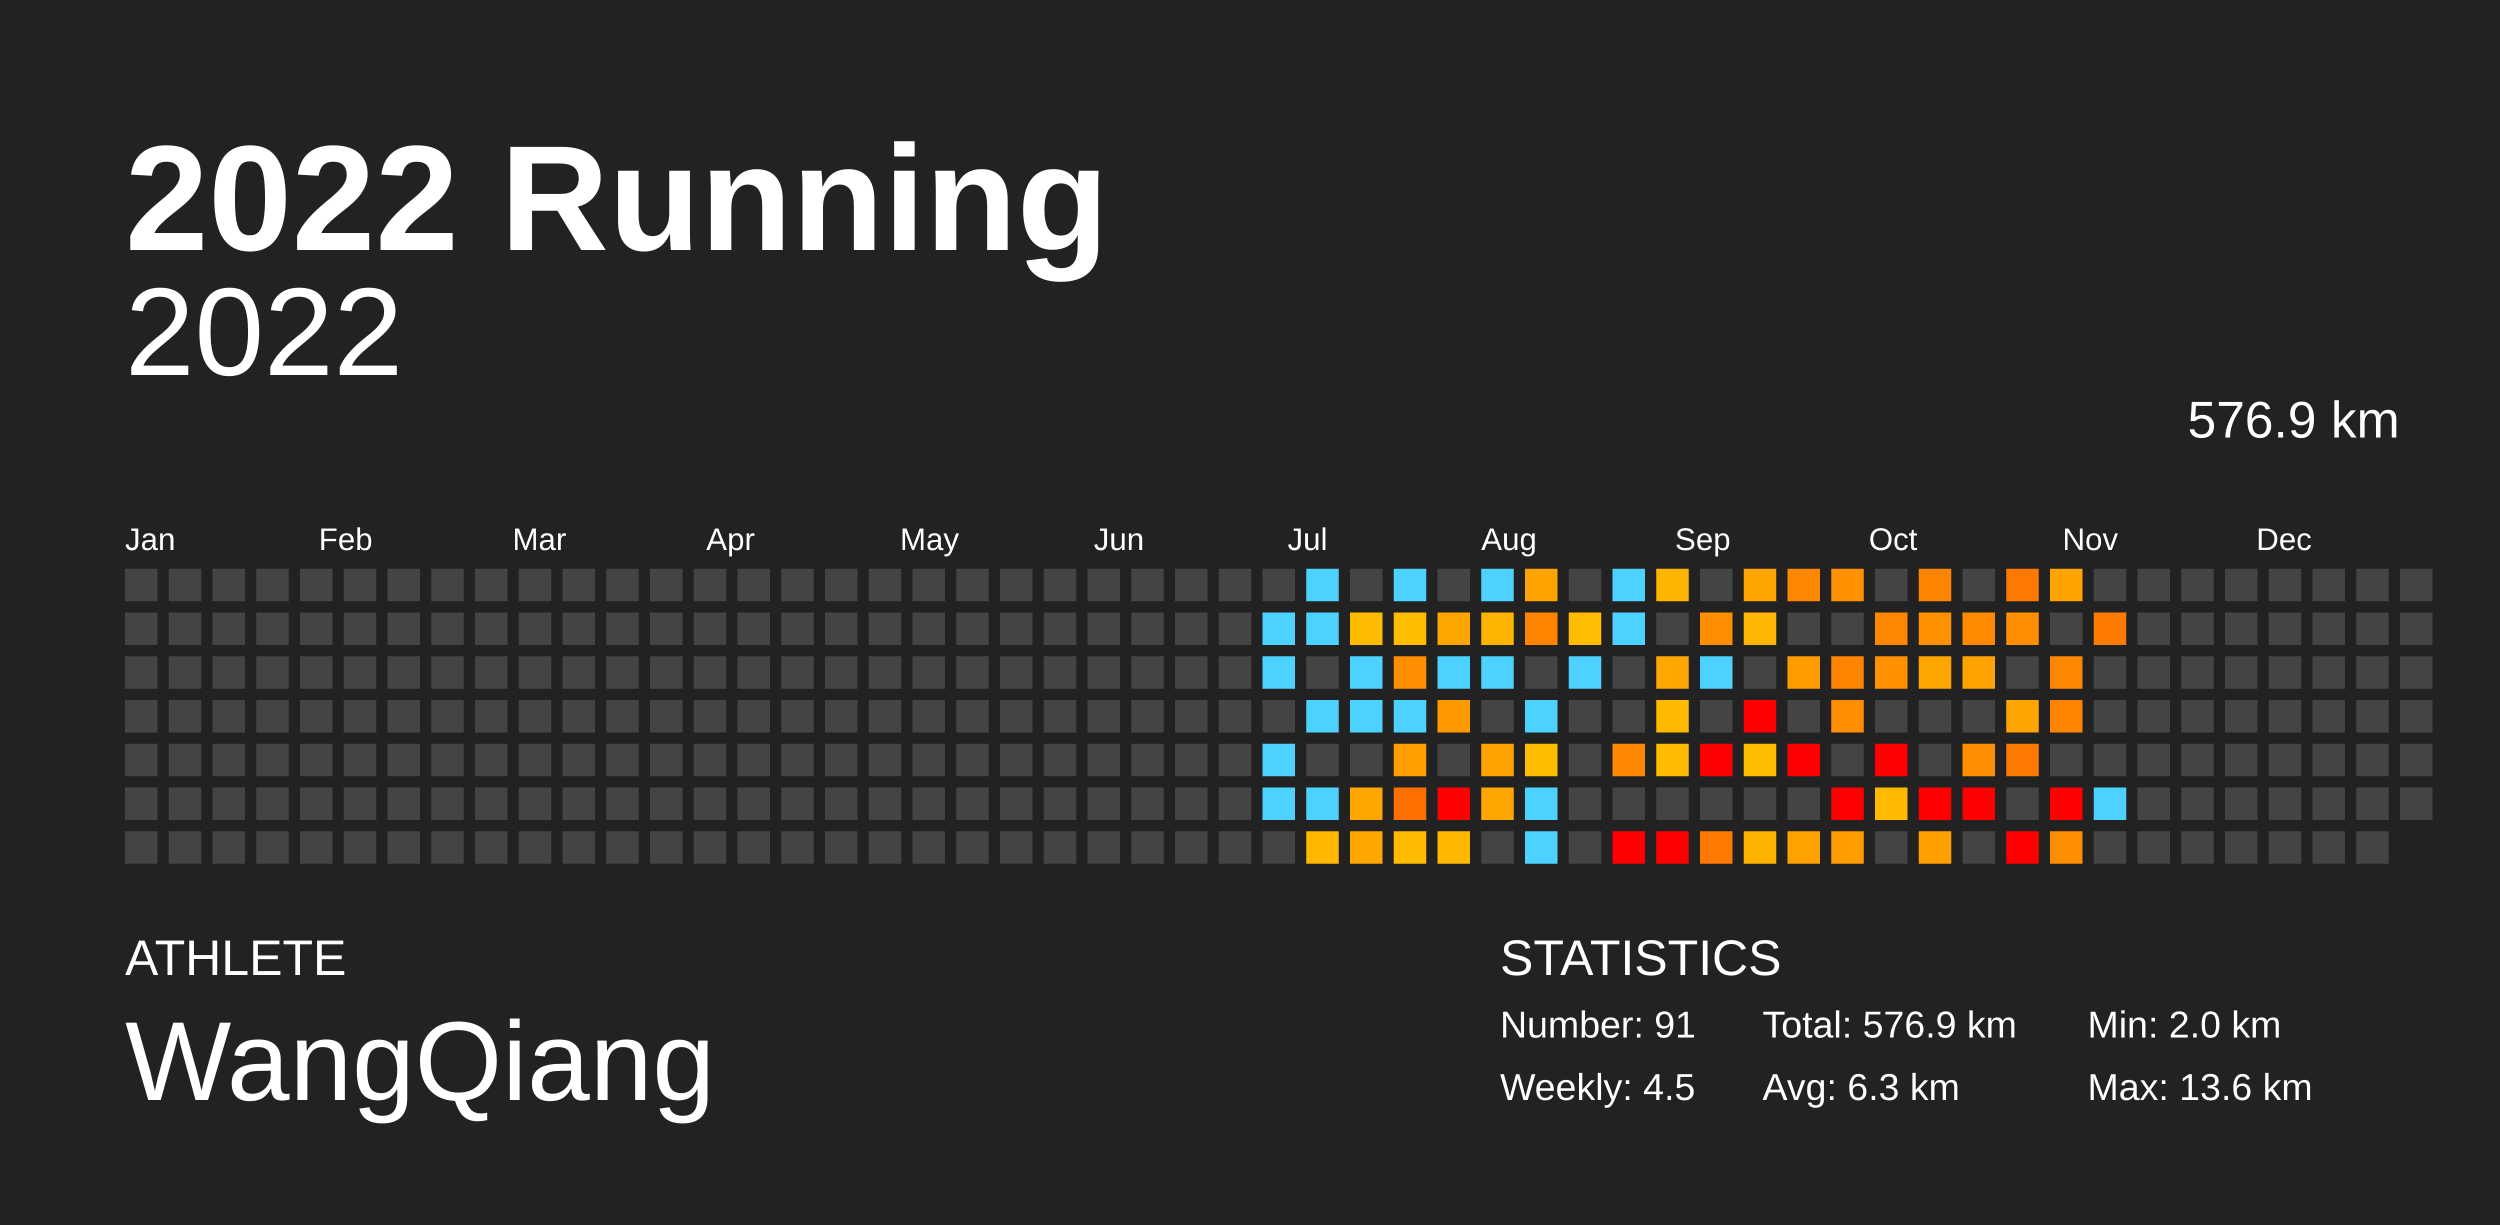
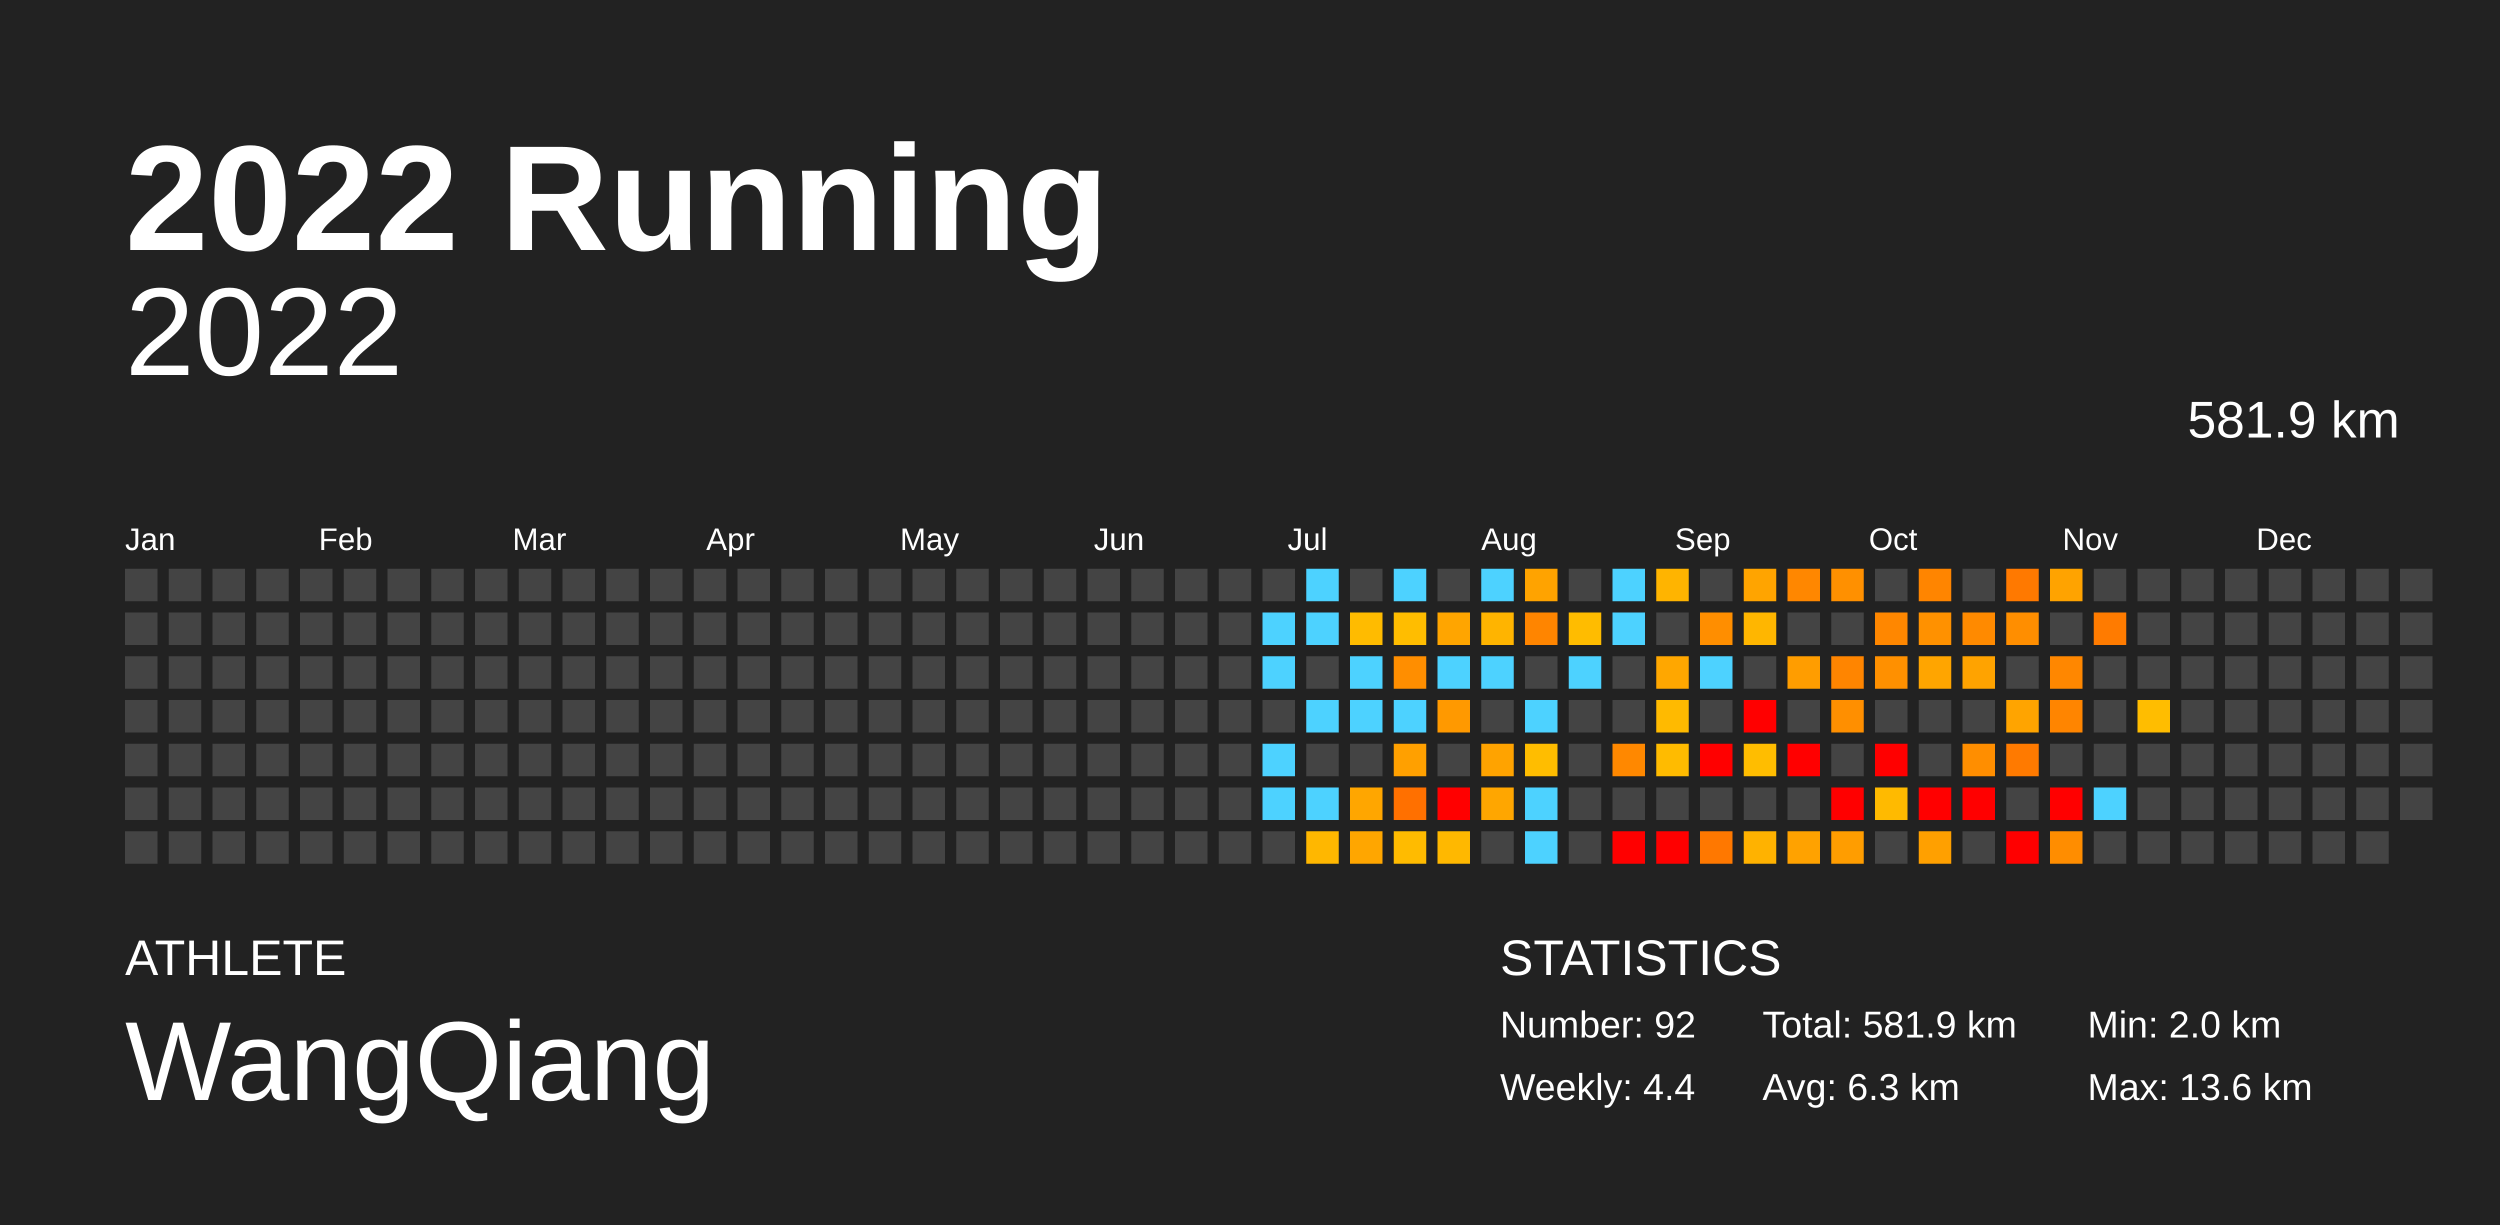
<svg xmlns="http://www.w3.org/2000/svg" baseProfile="full" height="98mm" version="1.1" viewBox="0,0,200,98" width="200mm">
  <defs />
  <rect fill="#222222" height="98" width="200" x="0" y="0" />
  <text fill="#FFFFFF" style="font-size:12px; font-family:Arial; font-weight:bold;" x="10" y="20">2022 Running</text>
  <text fill="#FFFFFF" style="font-size:4px; font-family:Arial" x="10" y="78">ATHLETE</text>
  <text fill="#FFFFFF" style="font-size:9px; font-family:Arial" x="10" y="88">WangQiang</text>
  <text fill="#FFFFFF" style="font-size:4px; font-family:Arial" x="120" y="78">STATISTICS</text>
-   <text fill="#FFFFFF" style="font-size:3px; font-family:Arial" x="120" y="83">Number: 91</text>
-   <text fill="#FFFFFF" style="font-size:3px; font-family:Arial" x="120" y="88">Weekly: 4.5</text>
-   <text fill="#FFFFFF" style="font-size:3px; font-family:Arial" x="141" y="83">Total: 576.9 km</text>
+   <text fill="#FFFFFF" style="font-size:3px; font-family:Arial" x="120" y="83">Number: 92</text>
+   <text fill="#FFFFFF" style="font-size:3px; font-family:Arial" x="120" y="88">Weekly: 4.4</text>
+   <text fill="#FFFFFF" style="font-size:3px; font-family:Arial" x="141" y="83">Total: 581.9 km</text>
  <text fill="#FFFFFF" style="font-size:3px; font-family:Arial" x="141" y="88">Avg: 6.3 km</text>
  <text fill="#FFFFFF" style="font-size:3px; font-family:Arial" x="167" y="83">Min: 2.0 km</text>
  <text fill="#FFFFFF" style="font-size:3px; font-family:Arial" x="167" y="88">Max: 13.6 km</text>
  <text alignment-baseline="hanging" fill="#FFFFFF" style="font-size:10.0px; font-family:Arial;" x="10" y="30">2022</text>
-   <text alignment-baseline="hanging" fill="#FFFFFF" style="font-size:4.125px; font-family:Arial;" x="175" y="35">576.9 km</text>
+   <text alignment-baseline="hanging" fill="#FFFFFF" style="font-size:4.125px; font-family:Arial;" x="175" y="35">581.9 km</text>
  <text fill="#FFFFFF" style="font-size:2.5px; font-family:Arial" x="10.0" y="44">Jan</text>
  <text fill="#FFFFFF" style="font-size:2.5px; font-family:Arial" x="25.5" y="44">Feb</text>
  <text fill="#FFFFFF" style="font-size:2.5px; font-family:Arial" x="41.0" y="44">Mar</text>
  <text fill="#FFFFFF" style="font-size:2.5px; font-family:Arial" x="56.5" y="44">Apr</text>
  <text fill="#FFFFFF" style="font-size:2.5px; font-family:Arial" x="72.0" y="44">May</text>
  <text fill="#FFFFFF" style="font-size:2.5px; font-family:Arial" x="87.5" y="44">Jun</text>
  <text fill="#FFFFFF" style="font-size:2.5px; font-family:Arial" x="103.0" y="44">Jul</text>
  <text fill="#FFFFFF" style="font-size:2.5px; font-family:Arial" x="118.5" y="44">Aug</text>
  <text fill="#FFFFFF" style="font-size:2.5px; font-family:Arial" x="134.0" y="44">Sep</text>
  <text fill="#FFFFFF" style="font-size:2.5px; font-family:Arial" x="149.5" y="44">Oct</text>
  <text fill="#FFFFFF" style="font-size:2.5px; font-family:Arial" x="165.0" y="44">Nov</text>
  <text fill="#FFFFFF" style="font-size:2.5px; font-family:Arial" x="180.5" y="44">Dec</text>
  <rect fill="#444444" height="2.6" width="2.6" x="10.0" y="45.5" />
  <rect fill="#444444" height="2.6" width="2.6" x="10.0" y="49.0" />
  <rect fill="#444444" height="2.6" width="2.6" x="10.0" y="52.5" />
  <rect fill="#444444" height="2.6" width="2.6" x="10.0" y="56.0" />
  <rect fill="#444444" height="2.6" width="2.6" x="10.0" y="59.5" />
  <rect fill="#444444" height="2.6" width="2.6" x="10.0" y="63.0" />
  <rect fill="#444444" height="2.6" width="2.6" x="10.0" y="66.5" />
  <rect fill="#444444" height="2.6" width="2.6" x="13.5" y="45.5" />
  <rect fill="#444444" height="2.6" width="2.6" x="13.5" y="49.0" />
  <rect fill="#444444" height="2.6" width="2.6" x="13.5" y="52.5" />
  <rect fill="#444444" height="2.6" width="2.6" x="13.5" y="56.0" />
  <rect fill="#444444" height="2.6" width="2.6" x="13.5" y="59.5" />
  <rect fill="#444444" height="2.6" width="2.6" x="13.5" y="63.0" />
  <rect fill="#444444" height="2.6" width="2.6" x="13.5" y="66.5" />
  <rect fill="#444444" height="2.6" width="2.6" x="17.0" y="45.5" />
  <rect fill="#444444" height="2.6" width="2.6" x="17.0" y="49.0" />
  <rect fill="#444444" height="2.6" width="2.6" x="17.0" y="52.5" />
  <rect fill="#444444" height="2.6" width="2.6" x="17.0" y="56.0" />
  <rect fill="#444444" height="2.6" width="2.6" x="17.0" y="59.5" />
  <rect fill="#444444" height="2.6" width="2.6" x="17.0" y="63.0" />
  <rect fill="#444444" height="2.6" width="2.6" x="17.0" y="66.5" />
  <rect fill="#444444" height="2.6" width="2.6" x="20.5" y="45.5" />
  <rect fill="#444444" height="2.6" width="2.6" x="20.5" y="49.0" />
  <rect fill="#444444" height="2.6" width="2.6" x="20.5" y="52.5" />
  <rect fill="#444444" height="2.6" width="2.6" x="20.5" y="56.0" />
  <rect fill="#444444" height="2.6" width="2.6" x="20.5" y="59.5" />
  <rect fill="#444444" height="2.6" width="2.6" x="20.5" y="63.0" />
  <rect fill="#444444" height="2.6" width="2.6" x="20.5" y="66.5" />
  <rect fill="#444444" height="2.6" width="2.6" x="24.0" y="45.5" />
  <rect fill="#444444" height="2.6" width="2.6" x="24.0" y="49.0" />
  <rect fill="#444444" height="2.6" width="2.6" x="24.0" y="52.5" />
  <rect fill="#444444" height="2.6" width="2.6" x="24.0" y="56.0" />
  <rect fill="#444444" height="2.6" width="2.6" x="24.0" y="59.5" />
  <rect fill="#444444" height="2.6" width="2.6" x="24.0" y="63.0" />
  <rect fill="#444444" height="2.6" width="2.6" x="24.0" y="66.5" />
  <rect fill="#444444" height="2.6" width="2.6" x="27.5" y="45.5" />
  <rect fill="#444444" height="2.6" width="2.6" x="27.5" y="49.0" />
  <rect fill="#444444" height="2.6" width="2.6" x="27.5" y="52.5" />
  <rect fill="#444444" height="2.6" width="2.6" x="27.5" y="56.0" />
  <rect fill="#444444" height="2.6" width="2.6" x="27.5" y="59.5" />
  <rect fill="#444444" height="2.6" width="2.6" x="27.5" y="63.0" />
  <rect fill="#444444" height="2.6" width="2.6" x="27.5" y="66.5" />
  <rect fill="#444444" height="2.6" width="2.6" x="31.0" y="45.5" />
  <rect fill="#444444" height="2.6" width="2.6" x="31.0" y="49.0" />
  <rect fill="#444444" height="2.6" width="2.6" x="31.0" y="52.5" />
  <rect fill="#444444" height="2.6" width="2.6" x="31.0" y="56.0" />
  <rect fill="#444444" height="2.6" width="2.6" x="31.0" y="59.5" />
  <rect fill="#444444" height="2.6" width="2.6" x="31.0" y="63.0" />
  <rect fill="#444444" height="2.6" width="2.6" x="31.0" y="66.5" />
  <rect fill="#444444" height="2.6" width="2.6" x="34.5" y="45.5" />
  <rect fill="#444444" height="2.6" width="2.6" x="34.5" y="49.0" />
  <rect fill="#444444" height="2.6" width="2.6" x="34.5" y="52.5" />
  <rect fill="#444444" height="2.6" width="2.6" x="34.5" y="56.0" />
  <rect fill="#444444" height="2.6" width="2.6" x="34.5" y="59.5" />
  <rect fill="#444444" height="2.6" width="2.6" x="34.5" y="63.0" />
  <rect fill="#444444" height="2.6" width="2.6" x="34.5" y="66.5" />
  <rect fill="#444444" height="2.6" width="2.6" x="38.0" y="45.5" />
  <rect fill="#444444" height="2.6" width="2.6" x="38.0" y="49.0" />
  <rect fill="#444444" height="2.6" width="2.6" x="38.0" y="52.5" />
  <rect fill="#444444" height="2.6" width="2.6" x="38.0" y="56.0" />
  <rect fill="#444444" height="2.6" width="2.6" x="38.0" y="59.5" />
  <rect fill="#444444" height="2.6" width="2.6" x="38.0" y="63.0" />
  <rect fill="#444444" height="2.6" width="2.6" x="38.0" y="66.5" />
  <rect fill="#444444" height="2.6" width="2.6" x="41.5" y="45.5" />
  <rect fill="#444444" height="2.6" width="2.6" x="41.5" y="49.0" />
  <rect fill="#444444" height="2.6" width="2.6" x="41.5" y="52.5" />
  <rect fill="#444444" height="2.6" width="2.6" x="41.5" y="56.0" />
  <rect fill="#444444" height="2.6" width="2.6" x="41.5" y="59.5" />
  <rect fill="#444444" height="2.6" width="2.6" x="41.5" y="63.0" />
  <rect fill="#444444" height="2.6" width="2.6" x="41.5" y="66.5" />
  <rect fill="#444444" height="2.6" width="2.6" x="45.0" y="45.5" />
  <rect fill="#444444" height="2.6" width="2.6" x="45.0" y="49.0" />
  <rect fill="#444444" height="2.6" width="2.6" x="45.0" y="52.5" />
  <rect fill="#444444" height="2.6" width="2.6" x="45.0" y="56.0" />
  <rect fill="#444444" height="2.6" width="2.6" x="45.0" y="59.5" />
  <rect fill="#444444" height="2.6" width="2.6" x="45.0" y="63.0" />
  <rect fill="#444444" height="2.6" width="2.6" x="45.0" y="66.5" />
  <rect fill="#444444" height="2.6" width="2.6" x="48.5" y="45.5" />
  <rect fill="#444444" height="2.6" width="2.6" x="48.5" y="49.0" />
  <rect fill="#444444" height="2.6" width="2.6" x="48.5" y="52.5" />
  <rect fill="#444444" height="2.6" width="2.6" x="48.5" y="56.0" />
  <rect fill="#444444" height="2.6" width="2.6" x="48.5" y="59.5" />
  <rect fill="#444444" height="2.6" width="2.6" x="48.5" y="63.0" />
  <rect fill="#444444" height="2.6" width="2.6" x="48.5" y="66.5" />
  <rect fill="#444444" height="2.6" width="2.6" x="52.0" y="45.5" />
  <rect fill="#444444" height="2.6" width="2.6" x="52.0" y="49.0" />
  <rect fill="#444444" height="2.6" width="2.6" x="52.0" y="52.5" />
  <rect fill="#444444" height="2.6" width="2.6" x="52.0" y="56.0" />
  <rect fill="#444444" height="2.6" width="2.6" x="52.0" y="59.5" />
  <rect fill="#444444" height="2.6" width="2.6" x="52.0" y="63.0" />
  <rect fill="#444444" height="2.6" width="2.6" x="52.0" y="66.5" />
  <rect fill="#444444" height="2.6" width="2.6" x="55.5" y="45.5" />
  <rect fill="#444444" height="2.6" width="2.6" x="55.5" y="49.0" />
  <rect fill="#444444" height="2.6" width="2.6" x="55.5" y="52.5" />
  <rect fill="#444444" height="2.6" width="2.6" x="55.5" y="56.0" />
  <rect fill="#444444" height="2.6" width="2.6" x="55.5" y="59.5" />
  <rect fill="#444444" height="2.6" width="2.6" x="55.5" y="63.0" />
  <rect fill="#444444" height="2.6" width="2.6" x="55.5" y="66.5" />
  <rect fill="#444444" height="2.6" width="2.6" x="59.0" y="45.5" />
  <rect fill="#444444" height="2.6" width="2.6" x="59.0" y="49.0" />
  <rect fill="#444444" height="2.6" width="2.6" x="59.0" y="52.5" />
  <rect fill="#444444" height="2.6" width="2.6" x="59.0" y="56.0" />
  <rect fill="#444444" height="2.6" width="2.6" x="59.0" y="59.5" />
  <rect fill="#444444" height="2.6" width="2.6" x="59.0" y="63.0" />
  <rect fill="#444444" height="2.6" width="2.6" x="59.0" y="66.5" />
  <rect fill="#444444" height="2.6" width="2.6" x="62.5" y="45.5" />
  <rect fill="#444444" height="2.6" width="2.6" x="62.5" y="49.0" />
  <rect fill="#444444" height="2.6" width="2.6" x="62.5" y="52.5" />
  <rect fill="#444444" height="2.6" width="2.6" x="62.5" y="56.0" />
  <rect fill="#444444" height="2.6" width="2.6" x="62.5" y="59.5" />
  <rect fill="#444444" height="2.6" width="2.6" x="62.5" y="63.0" />
  <rect fill="#444444" height="2.6" width="2.6" x="62.5" y="66.5" />
  <rect fill="#444444" height="2.6" width="2.6" x="66.0" y="45.5" />
  <rect fill="#444444" height="2.6" width="2.6" x="66.0" y="49.0" />
  <rect fill="#444444" height="2.6" width="2.6" x="66.0" y="52.5" />
  <rect fill="#444444" height="2.6" width="2.6" x="66.0" y="56.0" />
  <rect fill="#444444" height="2.6" width="2.6" x="66.0" y="59.5" />
  <rect fill="#444444" height="2.6" width="2.6" x="66.0" y="63.0" />
  <rect fill="#444444" height="2.6" width="2.6" x="66.0" y="66.5" />
  <rect fill="#444444" height="2.6" width="2.6" x="69.5" y="45.5" />
  <rect fill="#444444" height="2.6" width="2.6" x="69.5" y="49.0" />
  <rect fill="#444444" height="2.6" width="2.6" x="69.5" y="52.5" />
  <rect fill="#444444" height="2.6" width="2.6" x="69.5" y="56.0" />
  <rect fill="#444444" height="2.6" width="2.6" x="69.5" y="59.5" />
  <rect fill="#444444" height="2.6" width="2.6" x="69.5" y="63.0" />
  <rect fill="#444444" height="2.6" width="2.6" x="69.5" y="66.5" />
  <rect fill="#444444" height="2.6" width="2.6" x="73.0" y="45.5" />
  <rect fill="#444444" height="2.6" width="2.6" x="73.0" y="49.0" />
  <rect fill="#444444" height="2.6" width="2.6" x="73.0" y="52.5" />
  <rect fill="#444444" height="2.6" width="2.6" x="73.0" y="56.0" />
  <rect fill="#444444" height="2.6" width="2.6" x="73.0" y="59.5" />
  <rect fill="#444444" height="2.6" width="2.6" x="73.0" y="63.0" />
  <rect fill="#444444" height="2.6" width="2.6" x="73.0" y="66.5" />
  <rect fill="#444444" height="2.6" width="2.6" x="76.5" y="45.5" />
  <rect fill="#444444" height="2.6" width="2.6" x="76.5" y="49.0" />
  <rect fill="#444444" height="2.6" width="2.6" x="76.5" y="52.5" />
  <rect fill="#444444" height="2.6" width="2.6" x="76.5" y="56.0" />
  <rect fill="#444444" height="2.6" width="2.6" x="76.5" y="59.5" />
  <rect fill="#444444" height="2.6" width="2.6" x="76.5" y="63.0" />
  <rect fill="#444444" height="2.6" width="2.6" x="76.5" y="66.5" />
  <rect fill="#444444" height="2.6" width="2.6" x="80.0" y="45.5" />
  <rect fill="#444444" height="2.6" width="2.6" x="80.0" y="49.0" />
  <rect fill="#444444" height="2.6" width="2.6" x="80.0" y="52.5" />
  <rect fill="#444444" height="2.6" width="2.6" x="80.0" y="56.0" />
  <rect fill="#444444" height="2.6" width="2.6" x="80.0" y="59.5" />
  <rect fill="#444444" height="2.6" width="2.6" x="80.0" y="63.0" />
  <rect fill="#444444" height="2.6" width="2.6" x="80.0" y="66.5" />
  <rect fill="#444444" height="2.6" width="2.6" x="83.5" y="45.5" />
  <rect fill="#444444" height="2.6" width="2.6" x="83.5" y="49.0" />
  <rect fill="#444444" height="2.6" width="2.6" x="83.5" y="52.5" />
  <rect fill="#444444" height="2.6" width="2.6" x="83.5" y="56.0" />
  <rect fill="#444444" height="2.6" width="2.6" x="83.5" y="59.5" />
  <rect fill="#444444" height="2.6" width="2.6" x="83.5" y="63.0" />
  <rect fill="#444444" height="2.6" width="2.6" x="83.5" y="66.5" />
  <rect fill="#444444" height="2.6" width="2.6" x="87.0" y="45.5" />
  <rect fill="#444444" height="2.6" width="2.6" x="87.0" y="49.0" />
  <rect fill="#444444" height="2.6" width="2.6" x="87.0" y="52.5" />
  <rect fill="#444444" height="2.6" width="2.6" x="87.0" y="56.0" />
  <rect fill="#444444" height="2.6" width="2.6" x="87.0" y="59.5" />
  <rect fill="#444444" height="2.6" width="2.6" x="87.0" y="63.0" />
  <rect fill="#444444" height="2.6" width="2.6" x="87.0" y="66.5" />
  <rect fill="#444444" height="2.6" width="2.6" x="90.5" y="45.5" />
  <rect fill="#444444" height="2.6" width="2.6" x="90.5" y="49.0" />
  <rect fill="#444444" height="2.6" width="2.6" x="90.5" y="52.5" />
  <rect fill="#444444" height="2.6" width="2.6" x="90.5" y="56.0" />
  <rect fill="#444444" height="2.6" width="2.6" x="90.5" y="59.5" />
  <rect fill="#444444" height="2.6" width="2.6" x="90.5" y="63.0" />
  <rect fill="#444444" height="2.6" width="2.6" x="90.5" y="66.5" />
  <rect fill="#444444" height="2.6" width="2.6" x="94.0" y="45.5" />
  <rect fill="#444444" height="2.6" width="2.6" x="94.0" y="49.0" />
  <rect fill="#444444" height="2.6" width="2.6" x="94.0" y="52.5" />
  <rect fill="#444444" height="2.6" width="2.6" x="94.0" y="56.0" />
  <rect fill="#444444" height="2.6" width="2.6" x="94.0" y="59.5" />
  <rect fill="#444444" height="2.6" width="2.6" x="94.0" y="63.0" />
  <rect fill="#444444" height="2.6" width="2.6" x="94.0" y="66.5" />
  <rect fill="#444444" height="2.6" width="2.6" x="97.5" y="45.5" />
  <rect fill="#444444" height="2.6" width="2.6" x="97.5" y="49.0" />
  <rect fill="#444444" height="2.6" width="2.6" x="97.5" y="52.5" />
  <rect fill="#444444" height="2.6" width="2.6" x="97.5" y="56.0" />
  <rect fill="#444444" height="2.6" width="2.6" x="97.5" y="59.5" />
  <rect fill="#444444" height="2.6" width="2.6" x="97.5" y="63.0" />
  <rect fill="#444444" height="2.6" width="2.6" x="97.5" y="66.5" />
  <rect fill="#444444" height="2.6" width="2.6" x="101.0" y="45.5" />
  <rect fill="#4dd2ff" height="2.6" width="2.6" x="101.0" y="49.0" />
  <rect fill="#4dd2ff" height="2.6" width="2.6" x="101.0" y="52.5" />
  <rect fill="#444444" height="2.6" width="2.6" x="101.0" y="56.0" />
  <rect fill="#4dd2ff" height="2.6" width="2.6" x="101.0" y="59.5" />
  <rect fill="#4dd2ff" height="2.6" width="2.6" x="101.0" y="63.0" />
  <rect fill="#444444" height="2.6" width="2.6" x="101.0" y="66.5" />
  <rect fill="#4dd2ff" height="2.6" width="2.6" x="104.5" y="45.5" />
  <rect fill="#4dd2ff" height="2.6" width="2.6" x="104.5" y="49.0" />
  <rect fill="#444444" height="2.6" width="2.6" x="104.5" y="52.5" />
  <rect fill="#4dd2ff" height="2.6" width="2.6" x="104.5" y="56.0" />
  <rect fill="#444444" height="2.6" width="2.6" x="104.5" y="59.5" />
  <rect fill="#4dd2ff" height="2.6" width="2.6" x="104.5" y="63.0" />
  <rect fill="#ffb700" height="2.6" width="2.6" x="104.5" y="66.5" />
  <rect fill="#444444" height="2.6" width="2.6" x="108.0" y="45.5" />
  <rect fill="#ffbb00" height="2.6" width="2.6" x="108.0" y="49.0" />
  <rect fill="#4dd2ff" height="2.6" width="2.6" x="108.0" y="52.5" />
  <rect fill="#4dd2ff" height="2.6" width="2.6" x="108.0" y="56.0" />
  <rect fill="#444444" height="2.6" width="2.6" x="108.0" y="59.5" />
  <rect fill="#ffa600" height="2.6" width="2.6" x="108.0" y="63.0" />
  <rect fill="#ffa600" height="2.6" width="2.6" x="108.0" y="66.5" />
  <rect fill="#4dd2ff" height="2.6" width="2.6" x="111.5" y="45.5" />
  <rect fill="#ffbd00" height="2.6" width="2.6" x="111.5" y="49.0" />
  <rect fill="#ff8e00" height="2.6" width="2.6" x="111.5" y="52.5" />
  <rect fill="#4dd2ff" height="2.6" width="2.6" x="111.5" y="56.0" />
  <rect fill="#ffa000" height="2.6" width="2.6" x="111.5" y="59.5" />
  <rect fill="#ff7000" height="2.6" width="2.6" x="111.5" y="63.0" />
  <rect fill="#ffbb00" height="2.6" width="2.6" x="111.5" y="66.5" />
  <rect fill="#444444" height="2.6" width="2.6" x="115.0" y="45.5" />
  <rect fill="#ffa500" height="2.6" width="2.6" x="115.0" y="49.0" />
  <rect fill="#4dd2ff" height="2.6" width="2.6" x="115.0" y="52.5" />
  <rect fill="#ff9900" height="2.6" width="2.6" x="115.0" y="56.0" />
  <rect fill="#444444" height="2.6" width="2.6" x="115.0" y="59.5" />
  <rect fill="red" height="2.6" width="2.6" x="115.0" y="63.0" />
  <rect fill="#ffb800" height="2.6" width="2.6" x="115.0" y="66.5" />
  <rect fill="#4dd2ff" height="2.6" width="2.6" x="118.5" y="45.5" />
  <rect fill="#ffb400" height="2.6" width="2.6" x="118.5" y="49.0" />
  <rect fill="#4dd2ff" height="2.6" width="2.6" x="118.5" y="52.5" />
  <rect fill="#444444" height="2.6" width="2.6" x="118.5" y="56.0" />
  <rect fill="#ffa300" height="2.6" width="2.6" x="118.5" y="59.5" />
  <rect fill="#ffa600" height="2.6" width="2.6" x="118.5" y="63.0" />
  <rect fill="#444444" height="2.6" width="2.6" x="118.5" y="66.5" />
  <rect fill="#ffa300" height="2.6" width="2.6" x="122.0" y="45.5" />
  <rect fill="#ff8500" height="2.6" width="2.6" x="122.0" y="49.0" />
  <rect fill="#444444" height="2.6" width="2.6" x="122.0" y="52.5" />
  <rect fill="#4dd2ff" height="2.6" width="2.6" x="122.0" y="56.0" />
  <rect fill="#ffbd00" height="2.6" width="2.6" x="122.0" y="59.5" />
  <rect fill="#4dd2ff" height="2.6" width="2.6" x="122.0" y="63.0" />
  <rect fill="#4dd2ff" height="2.6" width="2.6" x="122.0" y="66.5" />
  <rect fill="#444444" height="2.6" width="2.6" x="125.5" y="45.5" />
  <rect fill="#ffbc00" height="2.6" width="2.6" x="125.5" y="49.0" />
  <rect fill="#4dd2ff" height="2.6" width="2.6" x="125.5" y="52.5" />
  <rect fill="#444444" height="2.6" width="2.6" x="125.5" y="56.0" />
  <rect fill="#444444" height="2.6" width="2.6" x="125.5" y="59.5" />
  <rect fill="#444444" height="2.6" width="2.6" x="125.5" y="63.0" />
  <rect fill="#444444" height="2.6" width="2.6" x="125.5" y="66.5" />
  <rect fill="#4dd2ff" height="2.6" width="2.6" x="129.0" y="45.5" />
  <rect fill="#4dd2ff" height="2.6" width="2.6" x="129.0" y="49.0" />
  <rect fill="#444444" height="2.6" width="2.6" x="129.0" y="52.5" />
  <rect fill="#444444" height="2.6" width="2.6" x="129.0" y="56.0" />
  <rect fill="#ff8800" height="2.6" width="2.6" x="129.0" y="59.5" />
  <rect fill="#444444" height="2.6" width="2.6" x="129.0" y="63.0" />
  <rect fill="red" height="2.6" width="2.6" x="129.0" y="66.5" />
  <rect fill="#ffb400" height="2.6" width="2.6" x="132.5" y="45.5" />
  <rect fill="#444444" height="2.6" width="2.6" x="132.5" y="49.0" />
  <rect fill="#ffa700" height="2.6" width="2.6" x="132.5" y="52.5" />
  <rect fill="#ffba00" height="2.6" width="2.6" x="132.5" y="56.0" />
  <rect fill="#ffbb00" height="2.6" width="2.6" x="132.5" y="59.5" />
  <rect fill="#444444" height="2.6" width="2.6" x="132.5" y="63.0" />
  <rect fill="red" height="2.6" width="2.6" x="132.5" y="66.5" />
  <rect fill="#444444" height="2.6" width="2.6" x="136.0" y="45.5" />
  <rect fill="#ff8e00" height="2.6" width="2.6" x="136.0" y="49.0" />
  <rect fill="#4dd2ff" height="2.6" width="2.6" x="136.0" y="52.5" />
  <rect fill="#444444" height="2.6" width="2.6" x="136.0" y="56.0" />
  <rect fill="red" height="2.6" width="2.6" x="136.0" y="59.5" />
  <rect fill="#444444" height="2.6" width="2.6" x="136.0" y="63.0" />
  <rect fill="#ff7800" height="2.6" width="2.6" x="136.0" y="66.5" />
  <rect fill="#ffa400" height="2.6" width="2.6" x="139.5" y="45.5" />
  <rect fill="#ffb600" height="2.6" width="2.6" x="139.5" y="49.0" />
  <rect fill="#444444" height="2.6" width="2.6" x="139.5" y="52.5" />
  <rect fill="red" height="2.6" width="2.6" x="139.5" y="56.0" />
  <rect fill="#ffbd00" height="2.6" width="2.6" x="139.5" y="59.5" />
  <rect fill="#444444" height="2.6" width="2.6" x="139.5" y="63.0" />
  <rect fill="#ffb200" height="2.6" width="2.6" x="139.5" y="66.5" />
  <rect fill="#ff8700" height="2.6" width="2.6" x="143.0" y="45.5" />
  <rect fill="#444444" height="2.6" width="2.6" x="143.0" y="49.0" />
  <rect fill="#ff9d00" height="2.6" width="2.6" x="143.0" y="52.5" />
  <rect fill="#444444" height="2.6" width="2.6" x="143.0" y="56.0" />
  <rect fill="red" height="2.6" width="2.6" x="143.0" y="59.5" />
  <rect fill="#444444" height="2.6" width="2.6" x="143.0" y="63.0" />
  <rect fill="#ffa200" height="2.6" width="2.6" x="143.0" y="66.5" />
  <rect fill="#ff9000" height="2.6" width="2.6" x="146.5" y="45.5" />
  <rect fill="#444444" height="2.6" width="2.6" x="146.5" y="49.0" />
  <rect fill="#ff8500" height="2.6" width="2.6" x="146.5" y="52.5" />
  <rect fill="#ff8f00" height="2.6" width="2.6" x="146.5" y="56.0" />
  <rect fill="#444444" height="2.6" width="2.6" x="146.5" y="59.5" />
  <rect fill="red" height="2.6" width="2.6" x="146.5" y="63.0" />
  <rect fill="#ff9d00" height="2.6" width="2.6" x="146.5" y="66.5" />
  <rect fill="#444444" height="2.6" width="2.6" x="150.0" y="45.5" />
  <rect fill="#ff8700" height="2.6" width="2.6" x="150.0" y="49.0" />
  <rect fill="#ff9000" height="2.6" width="2.6" x="150.0" y="52.5" />
  <rect fill="#444444" height="2.6" width="2.6" x="150.0" y="56.0" />
  <rect fill="red" height="2.6" width="2.6" x="150.0" y="59.5" />
  <rect fill="#ffba00" height="2.6" width="2.6" x="150.0" y="63.0" />
  <rect fill="#444444" height="2.6" width="2.6" x="150.0" y="66.5" />
  <rect fill="#ff8500" height="2.6" width="2.6" x="153.5" y="45.5" />
  <rect fill="#ff9100" height="2.6" width="2.6" x="153.5" y="49.0" />
  <rect fill="#ffa500" height="2.6" width="2.6" x="153.5" y="52.5" />
  <rect fill="#444444" height="2.6" width="2.6" x="153.5" y="56.0" />
  <rect fill="#444444" height="2.6" width="2.6" x="153.5" y="59.5" />
  <rect fill="red" height="2.6" width="2.6" x="153.5" y="63.0" />
  <rect fill="#ffa000" height="2.6" width="2.6" x="153.5" y="66.5" />
  <rect fill="#444444" height="2.6" width="2.6" x="157.0" y="45.5" />
  <rect fill="#ff8a00" height="2.6" width="2.6" x="157.0" y="49.0" />
  <rect fill="#ffa300" height="2.6" width="2.6" x="157.0" y="52.5" />
  <rect fill="#444444" height="2.6" width="2.6" x="157.0" y="56.0" />
  <rect fill="#ff8e00" height="2.6" width="2.6" x="157.0" y="59.5" />
  <rect fill="red" height="2.6" width="2.6" x="157.0" y="63.0" />
  <rect fill="#444444" height="2.6" width="2.6" x="157.0" y="66.5" />
  <rect fill="#ff7900" height="2.6" width="2.6" x="160.5" y="45.5" />
  <rect fill="#ff8e00" height="2.6" width="2.6" x="160.5" y="49.0" />
  <rect fill="#444444" height="2.6" width="2.6" x="160.5" y="52.5" />
  <rect fill="#ffa400" height="2.6" width="2.6" x="160.5" y="56.0" />
  <rect fill="#ff7a00" height="2.6" width="2.6" x="160.5" y="59.5" />
  <rect fill="#444444" height="2.6" width="2.6" x="160.5" y="63.0" />
  <rect fill="red" height="2.6" width="2.6" x="160.5" y="66.5" />
  <rect fill="#ffa300" height="2.6" width="2.6" x="164.0" y="45.5" />
  <rect fill="#444444" height="2.6" width="2.6" x="164.0" y="49.0" />
  <rect fill="#ff8700" height="2.6" width="2.6" x="164.0" y="52.5" />
  <rect fill="#ff8500" height="2.6" width="2.6" x="164.0" y="56.0" />
  <rect fill="#444444" height="2.6" width="2.6" x="164.0" y="59.5" />
  <rect fill="red" height="2.6" width="2.6" x="164.0" y="63.0" />
  <rect fill="#ff8d00" height="2.6" width="2.6" x="164.0" y="66.5" />
  <rect fill="#444444" height="2.6" width="2.6" x="167.5" y="45.5" />
  <rect fill="#ff7b00" height="2.6" width="2.6" x="167.5" y="49.0" />
  <rect fill="#444444" height="2.6" width="2.6" x="167.5" y="52.5" />
  <rect fill="#444444" height="2.6" width="2.6" x="167.5" y="56.0" />
  <rect fill="#444444" height="2.6" width="2.6" x="167.5" y="59.5" />
  <rect fill="#4dd2ff" height="2.6" width="2.6" x="167.5" y="63.0" />
  <rect fill="#444444" height="2.6" width="2.6" x="167.5" y="66.5" />
  <rect fill="#444444" height="2.6" width="2.6" x="171.0" y="45.5" />
  <rect fill="#444444" height="2.6" width="2.6" x="171.0" y="49.0" />
  <rect fill="#444444" height="2.6" width="2.6" x="171.0" y="52.5" />
-   <rect fill="#444444" height="2.6" width="2.6" x="171.0" y="56.0" />
+   <rect fill="#ffbd00" height="2.6" width="2.6" x="171.0" y="56.0" />
  <rect fill="#444444" height="2.6" width="2.6" x="171.0" y="59.5" />
  <rect fill="#444444" height="2.6" width="2.6" x="171.0" y="63.0" />
  <rect fill="#444444" height="2.6" width="2.6" x="171.0" y="66.5" />
  <rect fill="#444444" height="2.6" width="2.6" x="174.5" y="45.5" />
  <rect fill="#444444" height="2.6" width="2.6" x="174.5" y="49.0" />
  <rect fill="#444444" height="2.6" width="2.6" x="174.5" y="52.5" />
  <rect fill="#444444" height="2.6" width="2.6" x="174.5" y="56.0" />
  <rect fill="#444444" height="2.6" width="2.6" x="174.5" y="59.5" />
  <rect fill="#444444" height="2.6" width="2.6" x="174.5" y="63.0" />
  <rect fill="#444444" height="2.6" width="2.6" x="174.5" y="66.5" />
  <rect fill="#444444" height="2.6" width="2.6" x="178.0" y="45.5" />
  <rect fill="#444444" height="2.6" width="2.6" x="178.0" y="49.0" />
  <rect fill="#444444" height="2.6" width="2.6" x="178.0" y="52.5" />
  <rect fill="#444444" height="2.6" width="2.6" x="178.0" y="56.0" />
  <rect fill="#444444" height="2.6" width="2.6" x="178.0" y="59.5" />
  <rect fill="#444444" height="2.6" width="2.6" x="178.0" y="63.0" />
  <rect fill="#444444" height="2.6" width="2.6" x="178.0" y="66.5" />
  <rect fill="#444444" height="2.6" width="2.6" x="181.5" y="45.5" />
  <rect fill="#444444" height="2.6" width="2.6" x="181.5" y="49.0" />
  <rect fill="#444444" height="2.6" width="2.6" x="181.5" y="52.5" />
  <rect fill="#444444" height="2.6" width="2.6" x="181.5" y="56.0" />
  <rect fill="#444444" height="2.6" width="2.6" x="181.5" y="59.5" />
  <rect fill="#444444" height="2.6" width="2.6" x="181.5" y="63.0" />
  <rect fill="#444444" height="2.6" width="2.6" x="181.5" y="66.5" />
  <rect fill="#444444" height="2.6" width="2.6" x="185.0" y="45.5" />
  <rect fill="#444444" height="2.6" width="2.6" x="185.0" y="49.0" />
  <rect fill="#444444" height="2.6" width="2.6" x="185.0" y="52.5" />
  <rect fill="#444444" height="2.6" width="2.6" x="185.0" y="56.0" />
  <rect fill="#444444" height="2.6" width="2.6" x="185.0" y="59.5" />
  <rect fill="#444444" height="2.6" width="2.6" x="185.0" y="63.0" />
  <rect fill="#444444" height="2.6" width="2.6" x="185.0" y="66.5" />
  <rect fill="#444444" height="2.6" width="2.6" x="188.5" y="45.5" />
  <rect fill="#444444" height="2.6" width="2.6" x="188.5" y="49.0" />
  <rect fill="#444444" height="2.6" width="2.6" x="188.5" y="52.5" />
  <rect fill="#444444" height="2.6" width="2.6" x="188.5" y="56.0" />
  <rect fill="#444444" height="2.6" width="2.6" x="188.5" y="59.5" />
  <rect fill="#444444" height="2.6" width="2.6" x="188.5" y="63.0" />
  <rect fill="#444444" height="2.6" width="2.6" x="188.5" y="66.5" />
  <rect fill="#444444" height="2.6" width="2.6" x="192.0" y="45.5" />
  <rect fill="#444444" height="2.6" width="2.6" x="192.0" y="49.0" />
  <rect fill="#444444" height="2.6" width="2.6" x="192.0" y="52.5" />
  <rect fill="#444444" height="2.6" width="2.6" x="192.0" y="56.0" />
  <rect fill="#444444" height="2.6" width="2.6" x="192.0" y="59.5" />
  <rect fill="#444444" height="2.6" width="2.6" x="192.0" y="63.0" />
</svg>
